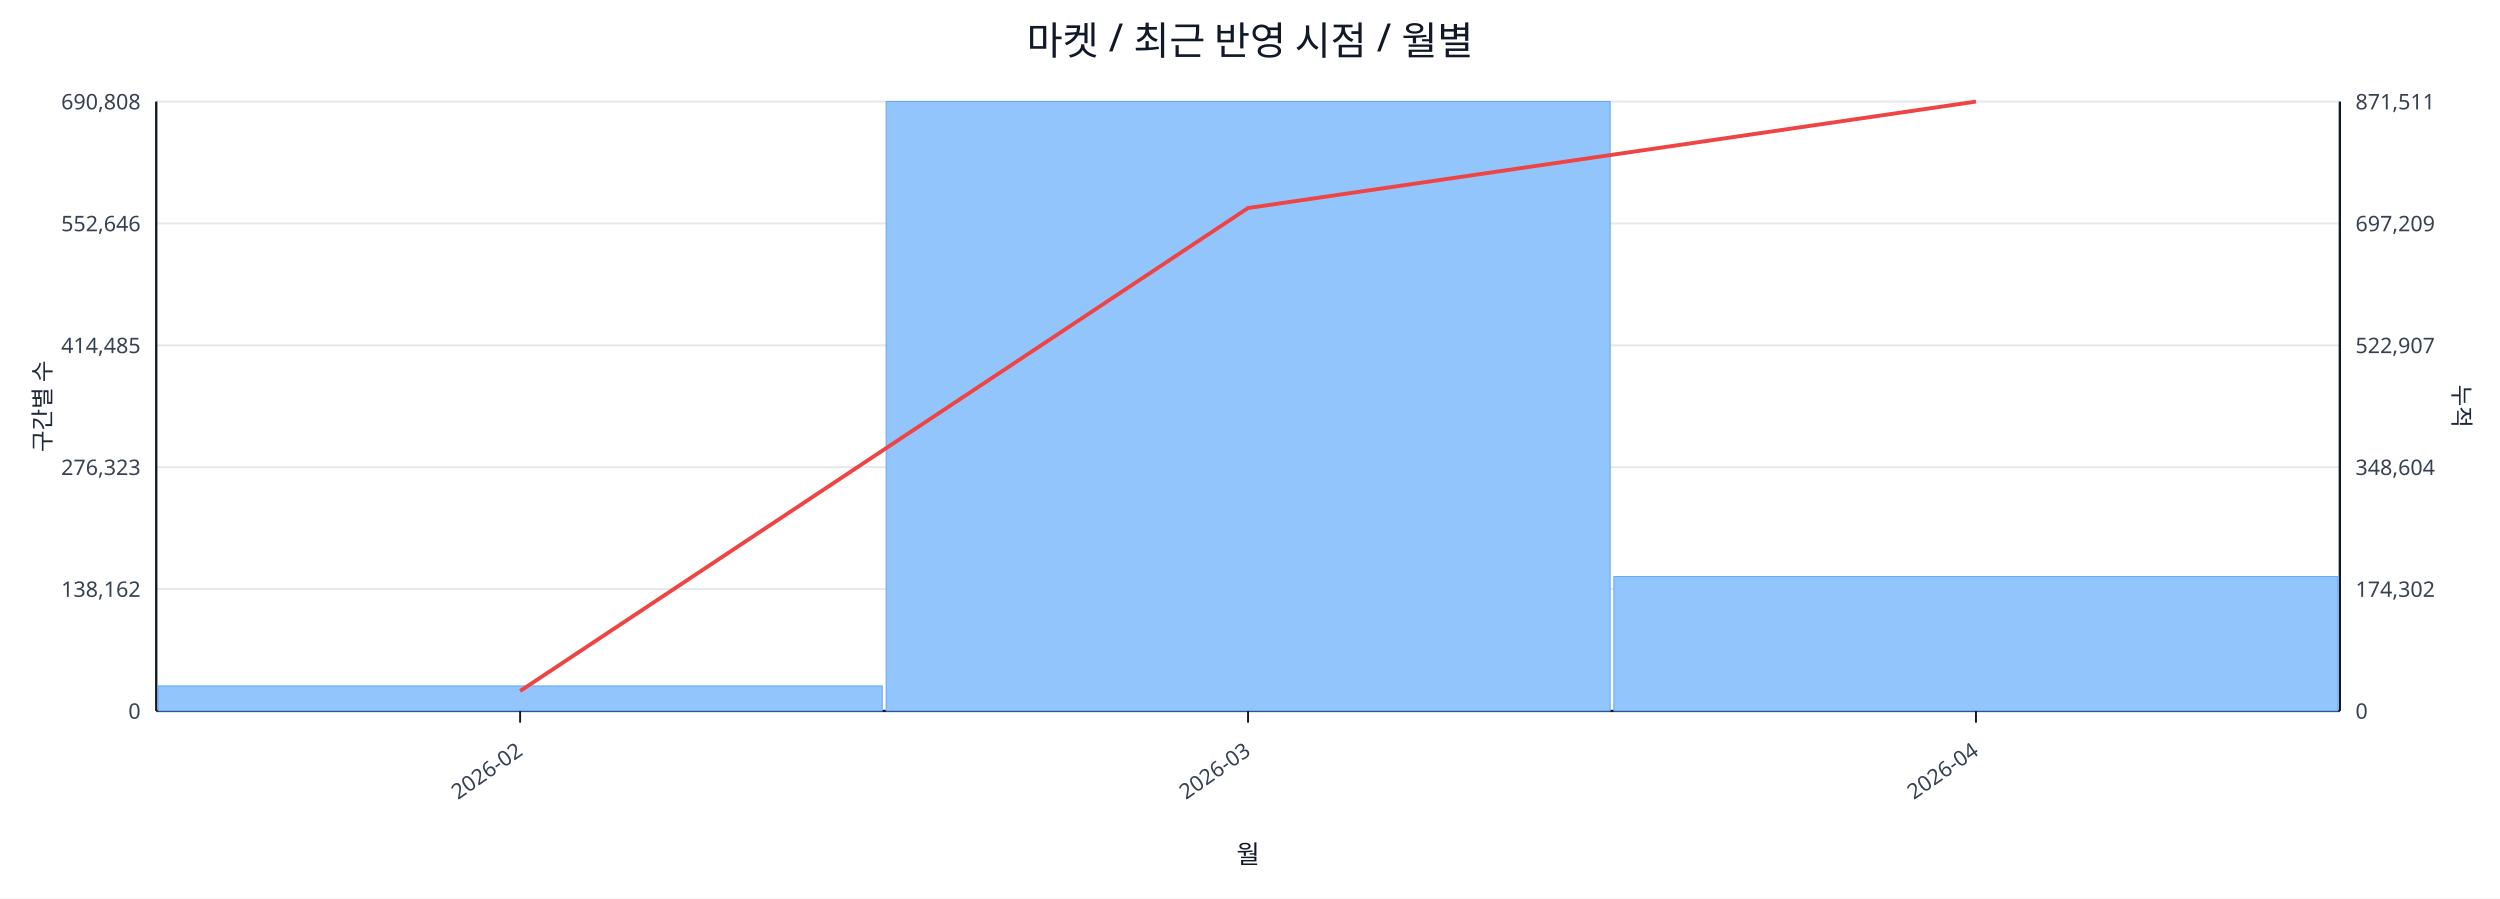
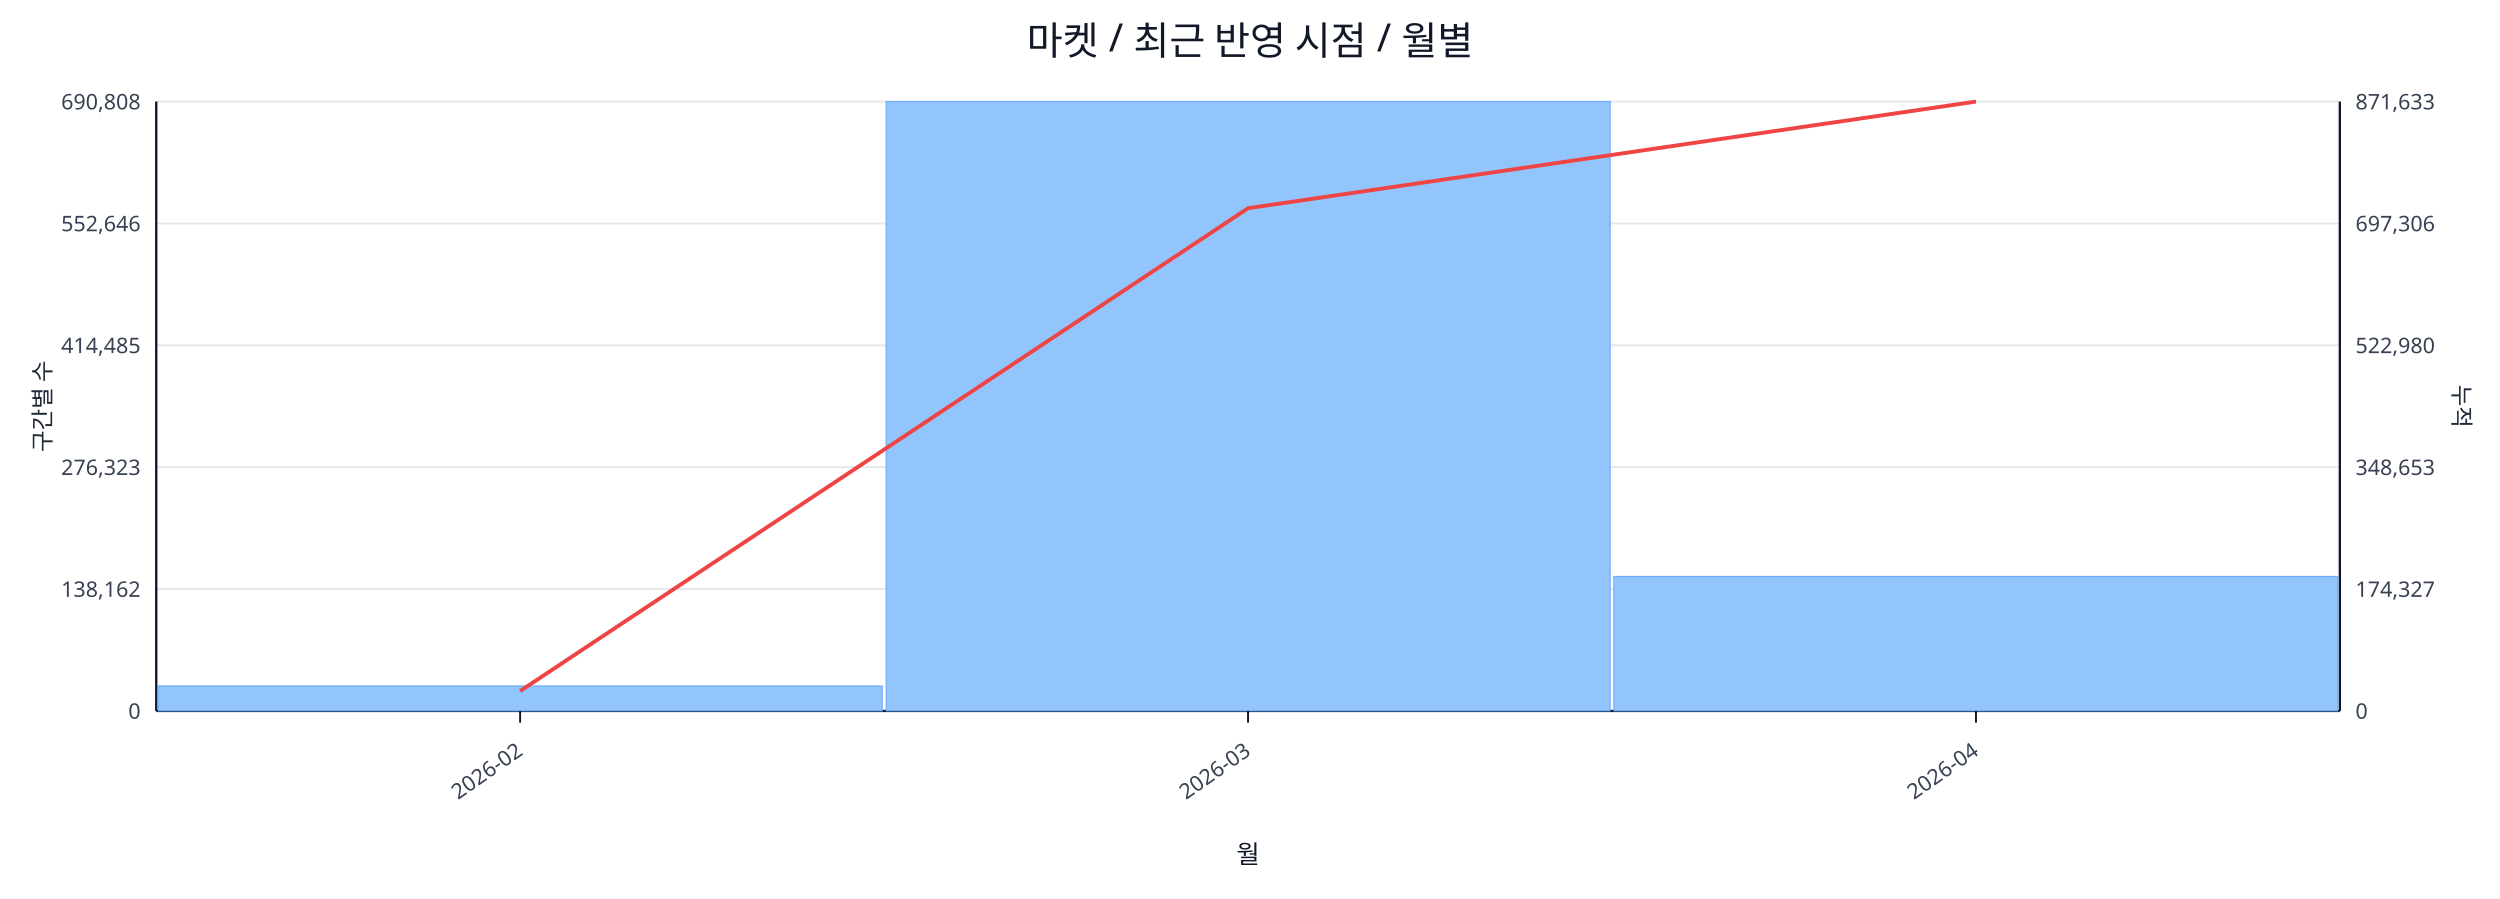
<svg xmlns="http://www.w3.org/2000/svg" width="1280" height="460" viewBox="0 0 1280 460">
  <rect x="0" y="0" width="100%" height="100%" fill="#ffffff" />
  <text x="640.0" y="28" font-size="20" text-anchor="middle" font-family="sans-serif" fill="#111827">마켓 / 최근 반영 시점 / 월별</text>
  <line x1="80.0" y1="52.0" x2="1198.0" y2="52.0" stroke="#e5e7eb" stroke-width="1" />
  <text x="72.0" y="56.0" font-size="11" text-anchor="end" font-family="sans-serif" fill="#374151">690,808</text>
-   <text x="1206.0" y="56.0" font-size="11" text-anchor="start" font-family="sans-serif" fill="#374151">871,511</text>
+   <text x="1206.0" y="56.0" font-size="11" text-anchor="start" font-family="sans-serif" fill="#374151">871,633</text>
  <line x1="80.0" y1="114.4" x2="1198.0" y2="114.4" stroke="#e5e7eb" stroke-width="1" />
  <text x="72.0" y="118.4" font-size="11" text-anchor="end" font-family="sans-serif" fill="#374151">552,646</text>
-   <text x="1206.0" y="118.4" font-size="11" text-anchor="start" font-family="sans-serif" fill="#374151">697,209</text>
+   <text x="1206.0" y="118.4" font-size="11" text-anchor="start" font-family="sans-serif" fill="#374151">697,306</text>
  <line x1="80.0" y1="176.8" x2="1198.0" y2="176.8" stroke="#e5e7eb" stroke-width="1" />
  <text x="72.0" y="180.8" font-size="11" text-anchor="end" font-family="sans-serif" fill="#374151">414,485</text>
-   <text x="1206.0" y="180.8" font-size="11" text-anchor="start" font-family="sans-serif" fill="#374151">522,907</text>
+   <text x="1206.0" y="180.8" font-size="11" text-anchor="start" font-family="sans-serif" fill="#374151">522,980</text>
  <line x1="80.0" y1="239.2" x2="1198.0" y2="239.2" stroke="#e5e7eb" stroke-width="1" />
  <text x="72.0" y="243.2" font-size="11" text-anchor="end" font-family="sans-serif" fill="#374151">276,323</text>
-   <text x="1206.0" y="243.2" font-size="11" text-anchor="start" font-family="sans-serif" fill="#374151">348,604</text>
+   <text x="1206.0" y="243.2" font-size="11" text-anchor="start" font-family="sans-serif" fill="#374151">348,653</text>
  <line x1="80.0" y1="301.6" x2="1198.0" y2="301.6" stroke="#e5e7eb" stroke-width="1" />
  <text x="72.0" y="305.6" font-size="11" text-anchor="end" font-family="sans-serif" fill="#374151">138,162</text>
-   <text x="1206.0" y="305.6" font-size="11" text-anchor="start" font-family="sans-serif" fill="#374151">174,302</text>
+   <text x="1206.0" y="305.6" font-size="11" text-anchor="start" font-family="sans-serif" fill="#374151">174,327</text>
  <line x1="80.0" y1="364.0" x2="1198.0" y2="364.0" stroke="#e5e7eb" stroke-width="1" />
  <text x="72.0" y="368.0" font-size="11" text-anchor="end" font-family="sans-serif" fill="#374151">0</text>
  <text x="1206.0" y="368.0" font-size="11" text-anchor="start" font-family="sans-serif" fill="#374151">0</text>
  <line x1="80.0" y1="364.0" x2="1198.0" y2="364.0" stroke="#111827" stroke-width="1.2" />
  <line x1="80.0" y1="52.0" x2="80.0" y2="364.0" stroke="#111827" stroke-width="1.2" />
  <line x1="1198.0" y1="52.0" x2="1198.0" y2="364.0" stroke="#111827" stroke-width="1.2" />
  <rect x="81.0" y="351.2" width="370.7" height="12.8" fill="#93c5fd" stroke="#60a5fa" stroke-width="0.5" />
  <rect x="453.7" y="52.0" width="370.7" height="312.0" fill="#93c5fd" stroke="#60a5fa" stroke-width="0.5" />
-   <rect x="826.3" y="295.2" width="370.7" height="68.8" fill="#93c5fd" stroke="#60a5fa" stroke-width="0.5" />
-   <polyline fill="none" stroke="#ef4444" stroke-width="2" points="266.3,353.8 639.0,106.5 1011.7,52.0" />
+   <rect x="826.3" y="295.1" width="370.7" height="68.9" fill="#93c5fd" stroke="#60a5fa" stroke-width="0.5" />
+   <polyline fill="none" stroke="#ef4444" stroke-width="2" points="266.3,353.8 639.0,106.6 1011.7,52.0" />
  <line x1="266.3" y1="364.0" x2="266.3" y2="370.0" stroke="#111827" stroke-width="1" />
  <text x="268.3" y="386.0" font-size="11" text-anchor="end" transform="rotate(-35 268.3 386.0)" font-family="sans-serif" fill="#374151">2026-02</text>
  <line x1="639.0" y1="364.0" x2="639.0" y2="370.0" stroke="#111827" stroke-width="1" />
  <text x="641.0" y="386.0" font-size="11" text-anchor="end" transform="rotate(-35 641.0 386.0)" font-family="sans-serif" fill="#374151">2026-03</text>
  <line x1="1011.7" y1="364.0" x2="1011.7" y2="370.0" stroke="#111827" stroke-width="1" />
  <text x="1013.7" y="386.0" font-size="11" text-anchor="end" transform="rotate(-35 1013.7 386.0)" font-family="sans-serif" fill="#374151">2026-04</text>
  <text x="26" y="208.0" font-size="12" transform="rotate(-90 26 208.0)" text-anchor="middle" font-family="sans-serif" fill="#1f2937">구간별 수</text>
  <text x="1256.0" y="208.0" font-size="12" transform="rotate(90 1256.0 208.0)" text-anchor="middle" font-family="sans-serif" fill="#1f2937">누적</text>
  <text x="639.0" y="442.0" font-size="13" text-anchor="middle" font-family="sans-serif" fill="#111827">월</text>
</svg>
